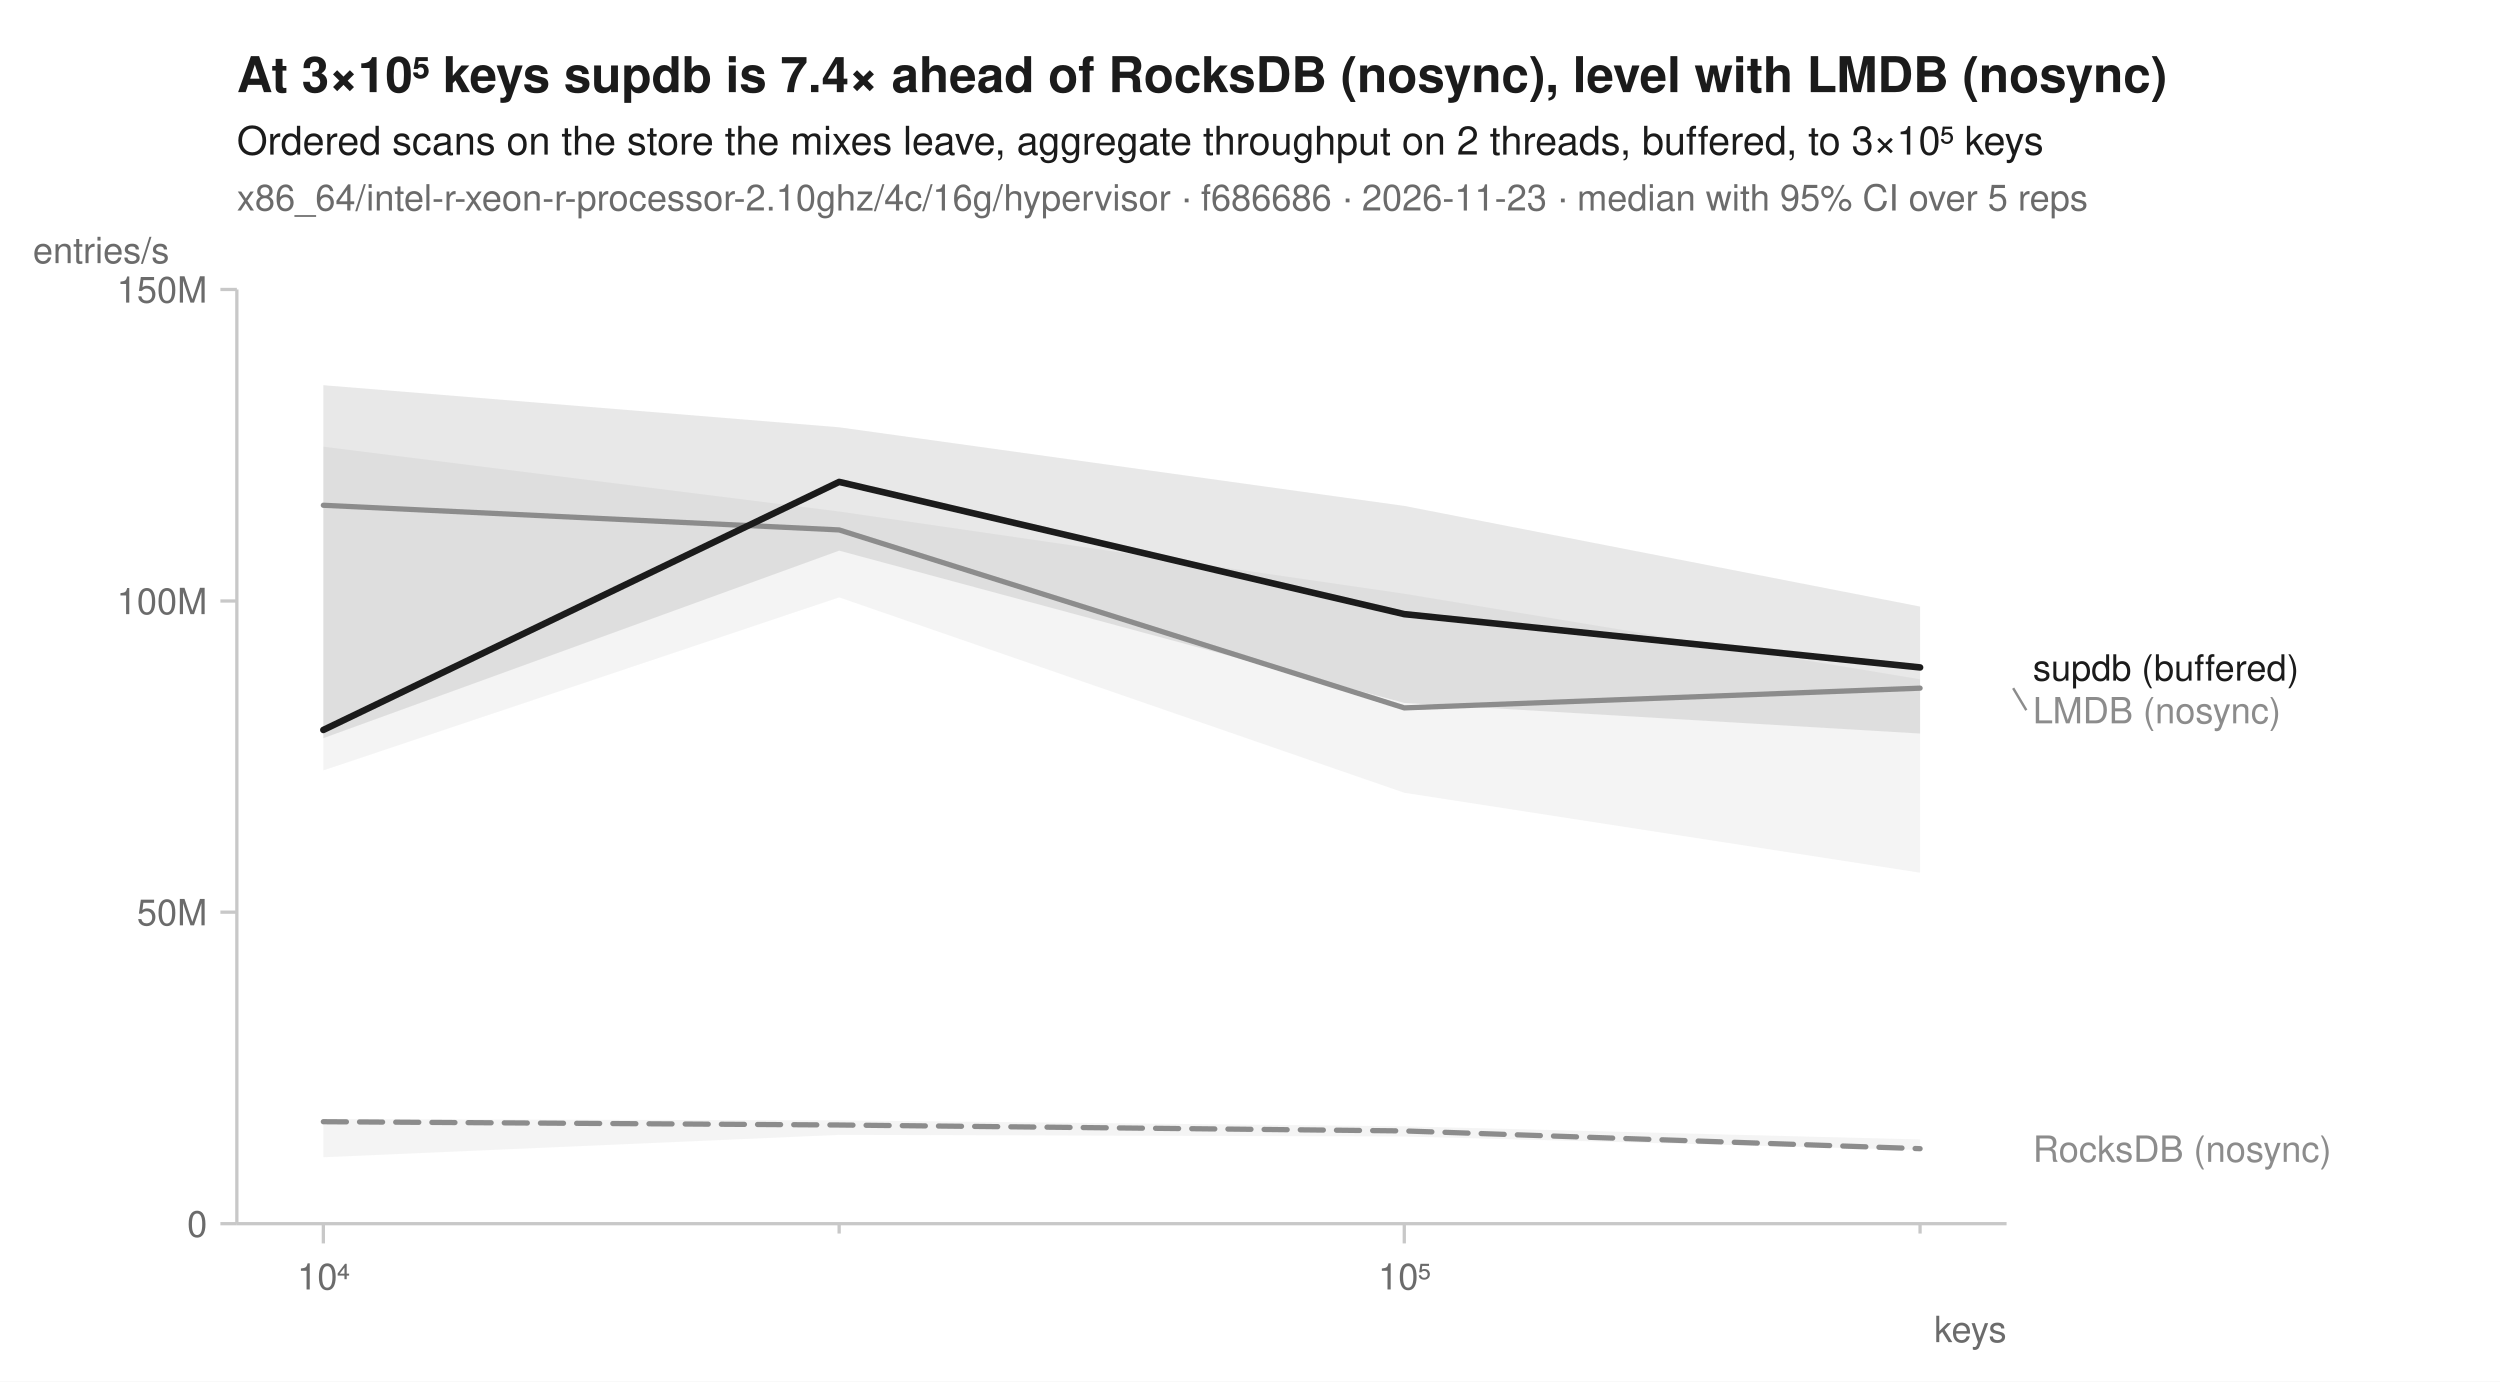
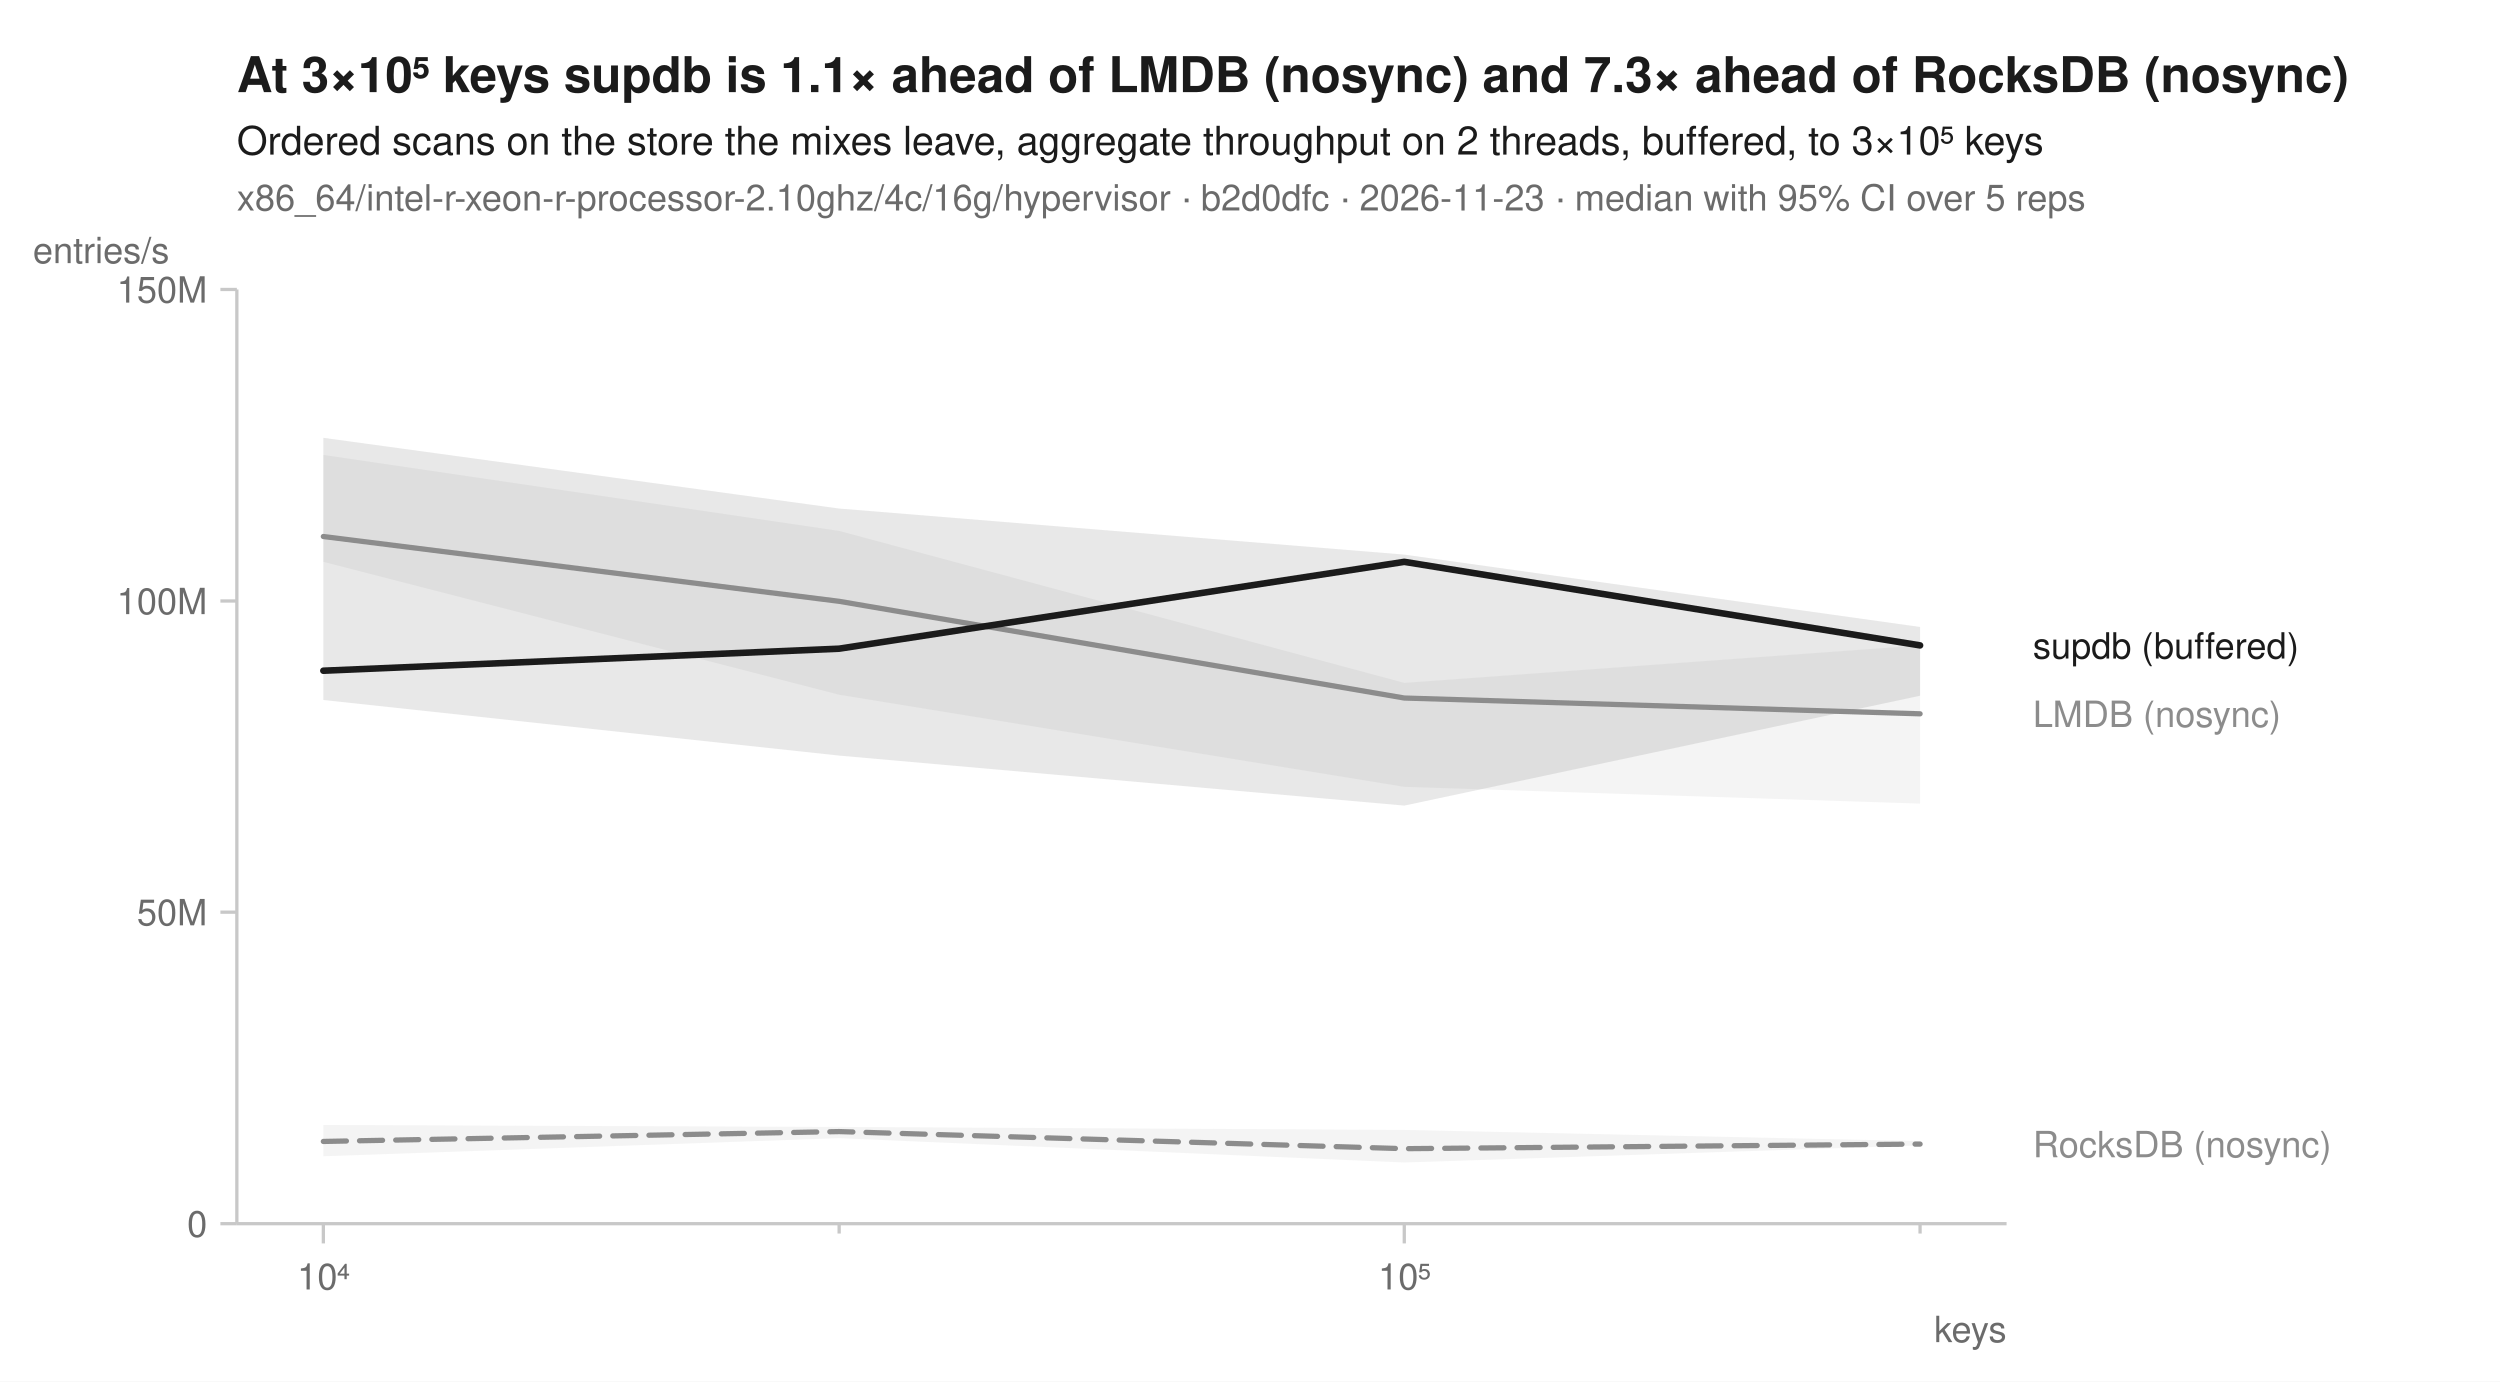
<svg xmlns="http://www.w3.org/2000/svg" width="760" height="420" viewBox="0 0 760 420" font-family="-apple-system, BlinkMacSystemFont, 'Segoe UI', Helvetica, Arial, sans-serif" fill="#1b1b1b">
  <rect width="760" height="420" fill="white" />
-   <text x="72" y="28" font-size="15" font-weight="600">At 3×10⁵ keys supdb is 7.4× ahead of RocksDB (nosync), level with LMDB (nosync)</text>
+   <text x="72" y="28" font-size="15" font-weight="600">At 3×10⁵ keys supdb is 1.1× ahead of LMDB (nosync) and 7.3× ahead of RocksDB (nosync)</text>
  <text x="72" y="47" font-size="12">Ordered scans on the store the mixes leave, aggregate throughput on 2 threads, buffered, to 3×10⁵ keys</text>
-   <text x="72" y="64" font-size="11" fill="#6b6b6b">x86_64/intel-r-xeon-r-processor-2.10ghz/4c/16g/hypervisor · f686686 · 2026-11-23 · median with 95% CI over 5 reps</text>
+   <text x="72" y="64" font-size="11" fill="#6b6b6b">x86_64/intel-r-xeon-r-processor-2.10ghz/4c/16g/hypervisor · b2d0dfc · 2026-11-23 · median with 95% CI over 5 reps</text>
  <line x1="72" y1="372" x2="610" y2="372" stroke="#c8c8c8" stroke-width="1" />
  <line x1="72" y1="88" x2="72" y2="372" stroke="#c8c8c8" stroke-width="1" />
  <line x1="98.3" y1="372" x2="98.3" y2="378" stroke="#c8c8c8" stroke-width="1" />
  <text x="98.3" y="392" font-size="11" text-anchor="middle" fill="#6b6b6b">10⁴</text>
  <line x1="255.1" y1="372" x2="255.1" y2="375" stroke="#c8c8c8" stroke-width="1" />
  <line x1="426.9" y1="372" x2="426.9" y2="378" stroke="#c8c8c8" stroke-width="1" />
  <text x="426.9" y="392" font-size="11" text-anchor="middle" fill="#6b6b6b">10⁵</text>
  <line x1="583.7" y1="372" x2="583.7" y2="375" stroke="#c8c8c8" stroke-width="1" />
  <text x="610" y="408" font-size="11" text-anchor="end" fill="#6b6b6b">keys</text>
  <line x1="67" y1="372.0" x2="72" y2="372.0" stroke="#c8c8c8" stroke-width="1" />
  <text x="63" y="376.0" font-size="11" text-anchor="end" fill="#6b6b6b">0</text>
  <line x1="67" y1="277.3" x2="72" y2="277.3" stroke="#c8c8c8" stroke-width="1" />
  <text x="63" y="281.3" font-size="11" text-anchor="end" fill="#6b6b6b">50M</text>
  <line x1="67" y1="182.7" x2="72" y2="182.7" stroke="#c8c8c8" stroke-width="1" />
  <text x="63" y="186.7" font-size="11" text-anchor="end" fill="#6b6b6b">100M</text>
  <line x1="67" y1="88.0" x2="72" y2="88.0" stroke="#c8c8c8" stroke-width="1" />
  <text x="63" y="92.0" font-size="11" text-anchor="end" fill="#6b6b6b">150M</text>
  <text x="10" y="80" font-size="11" text-anchor="start" fill="#6b6b6b">entries/s</text>
-   <path d="M98.3,340.2 L255.1,340.6 L426.9,342.4 L583.7,346.4 L583.7,349.6 L426.9,345.5 L255.1,345.0 L98.3,351.8 Z" fill="#8c8c8c" fill-opacity="0.10" />
-   <path d="M98.3,135.8 L255.1,155.5 L426.9,180.5 L583.7,206.5 L583.7,265.3 L426.9,241.0 L255.1,181.6 L98.3,234.2 Z" fill="#8c8c8c" fill-opacity="0.10" />
-   <path d="M98.3,117.1 L255.1,129.9 L426.9,153.8 L583.7,184.4 L583.7,223.0 L426.9,213.7 L255.1,167.4 L98.3,224.4 Z" fill="#1b1b1b" fill-opacity="0.10" />
-   <path d="M98.3,341.0 L255.1,342.0 L426.9,343.8 L583.7,349.2 " fill="none" stroke="#8c8c8c" stroke-width="1.6" stroke-linejoin="round" stroke-linecap="round" stroke-dasharray="7,4" />
-   <path d="M98.3,153.6 L255.1,161.1 L426.9,215.2 L583.7,209.2 " fill="none" stroke="#8c8c8c" stroke-width="1.6" stroke-linejoin="round" stroke-linecap="round" />
-   <path d="M98.3,221.9 L255.1,146.5 L426.9,186.7 L583.7,202.9 " fill="none" stroke="#1b1b1b" stroke-width="2" stroke-linejoin="round" stroke-linecap="round" />
-   <text x="618.0" y="206.9" font-size="11" fill="#1b1b1b">supdb (buffered)</text>
-   <line x1="612.0" y1="209.2" x2="616.0" y2="215.9" stroke="#8c8c8c" stroke-width="0.75" />
-   <text x="618.0" y="219.9" font-size="11" fill="#8c8c8c">LMDB (nosync)</text>
-   <text x="618.0" y="353.2" font-size="11" fill="#8c8c8c">RocksDB (nosync)</text>
+   <path d="M98.3,342.0 L255.1,342.6 L426.9,343.5 L583.7,346.9 L583.7,348.2 L426.9,353.4 L255.1,346.0 L98.3,351.5 Z" fill="#8c8c8c" fill-opacity="0.10" />
+   <path d="M98.3,138.3 L255.1,161.4 L426.9,207.6 L583.7,196.2 L583.7,244.3 L426.9,239.2 L255.1,211.2 L98.3,170.8 Z" fill="#8c8c8c" fill-opacity="0.10" />
+   <path d="M98.3,133.1 L255.1,154.6 L426.9,168.6 L583.7,190.6 L583.7,211.5 L426.9,244.9 L255.1,229.7 L98.3,212.8 Z" fill="#1b1b1b" fill-opacity="0.10" />
+   <path d="M98.3,347.0 L255.1,344.0 L426.9,349.2 L583.7,347.8 " fill="none" stroke="#8c8c8c" stroke-width="1.6" stroke-linejoin="round" stroke-linecap="round" stroke-dasharray="7,4" />
+   <path d="M98.3,163.1 L255.1,182.8 L426.9,212.2 L583.7,217.0 " fill="none" stroke="#8c8c8c" stroke-width="1.6" stroke-linejoin="round" stroke-linecap="round" />
+   <path d="M98.3,203.9 L255.1,197.2 L426.9,170.8 L583.7,196.2 " fill="none" stroke="#1b1b1b" stroke-width="2" stroke-linejoin="round" stroke-linecap="round" />
+   <text x="618.0" y="200.2" font-size="11" fill="#1b1b1b">supdb (buffered)</text>
+   <text x="618.0" y="221.0" font-size="11" fill="#8c8c8c">LMDB (nosync)</text>
+   <text x="618.0" y="351.8" font-size="11" fill="#8c8c8c">RocksDB (nosync)</text>
</svg>
